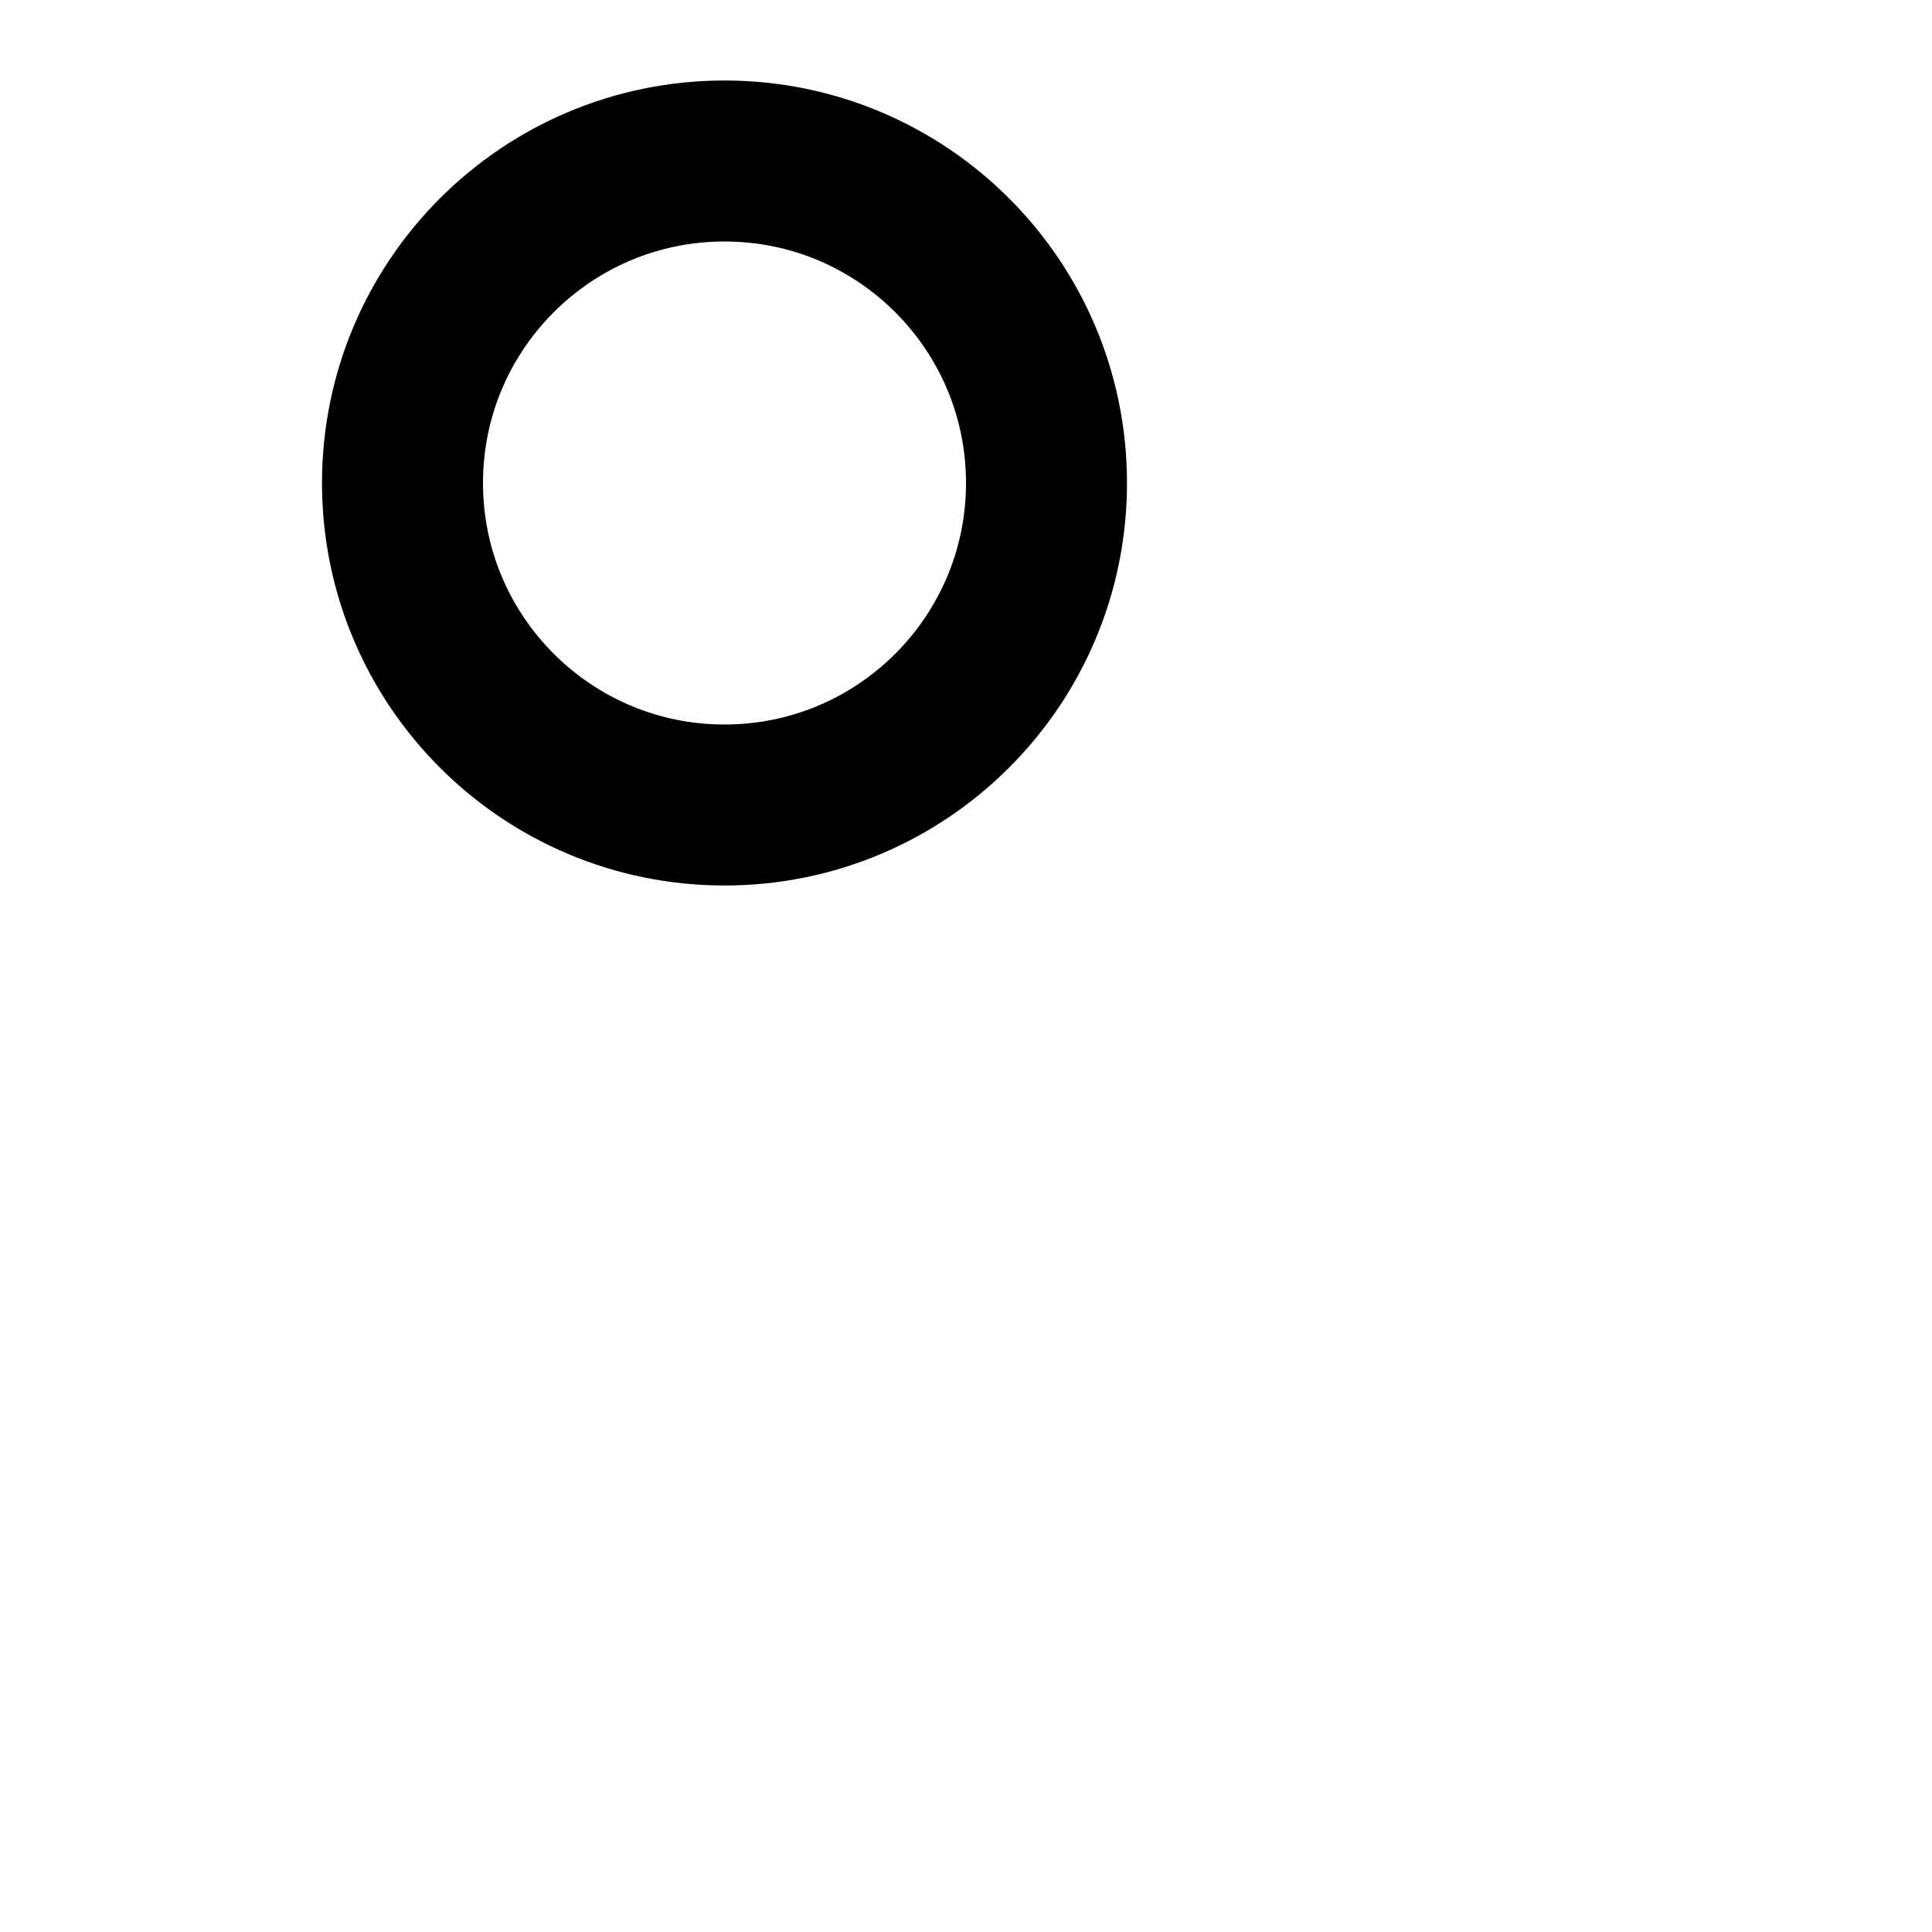
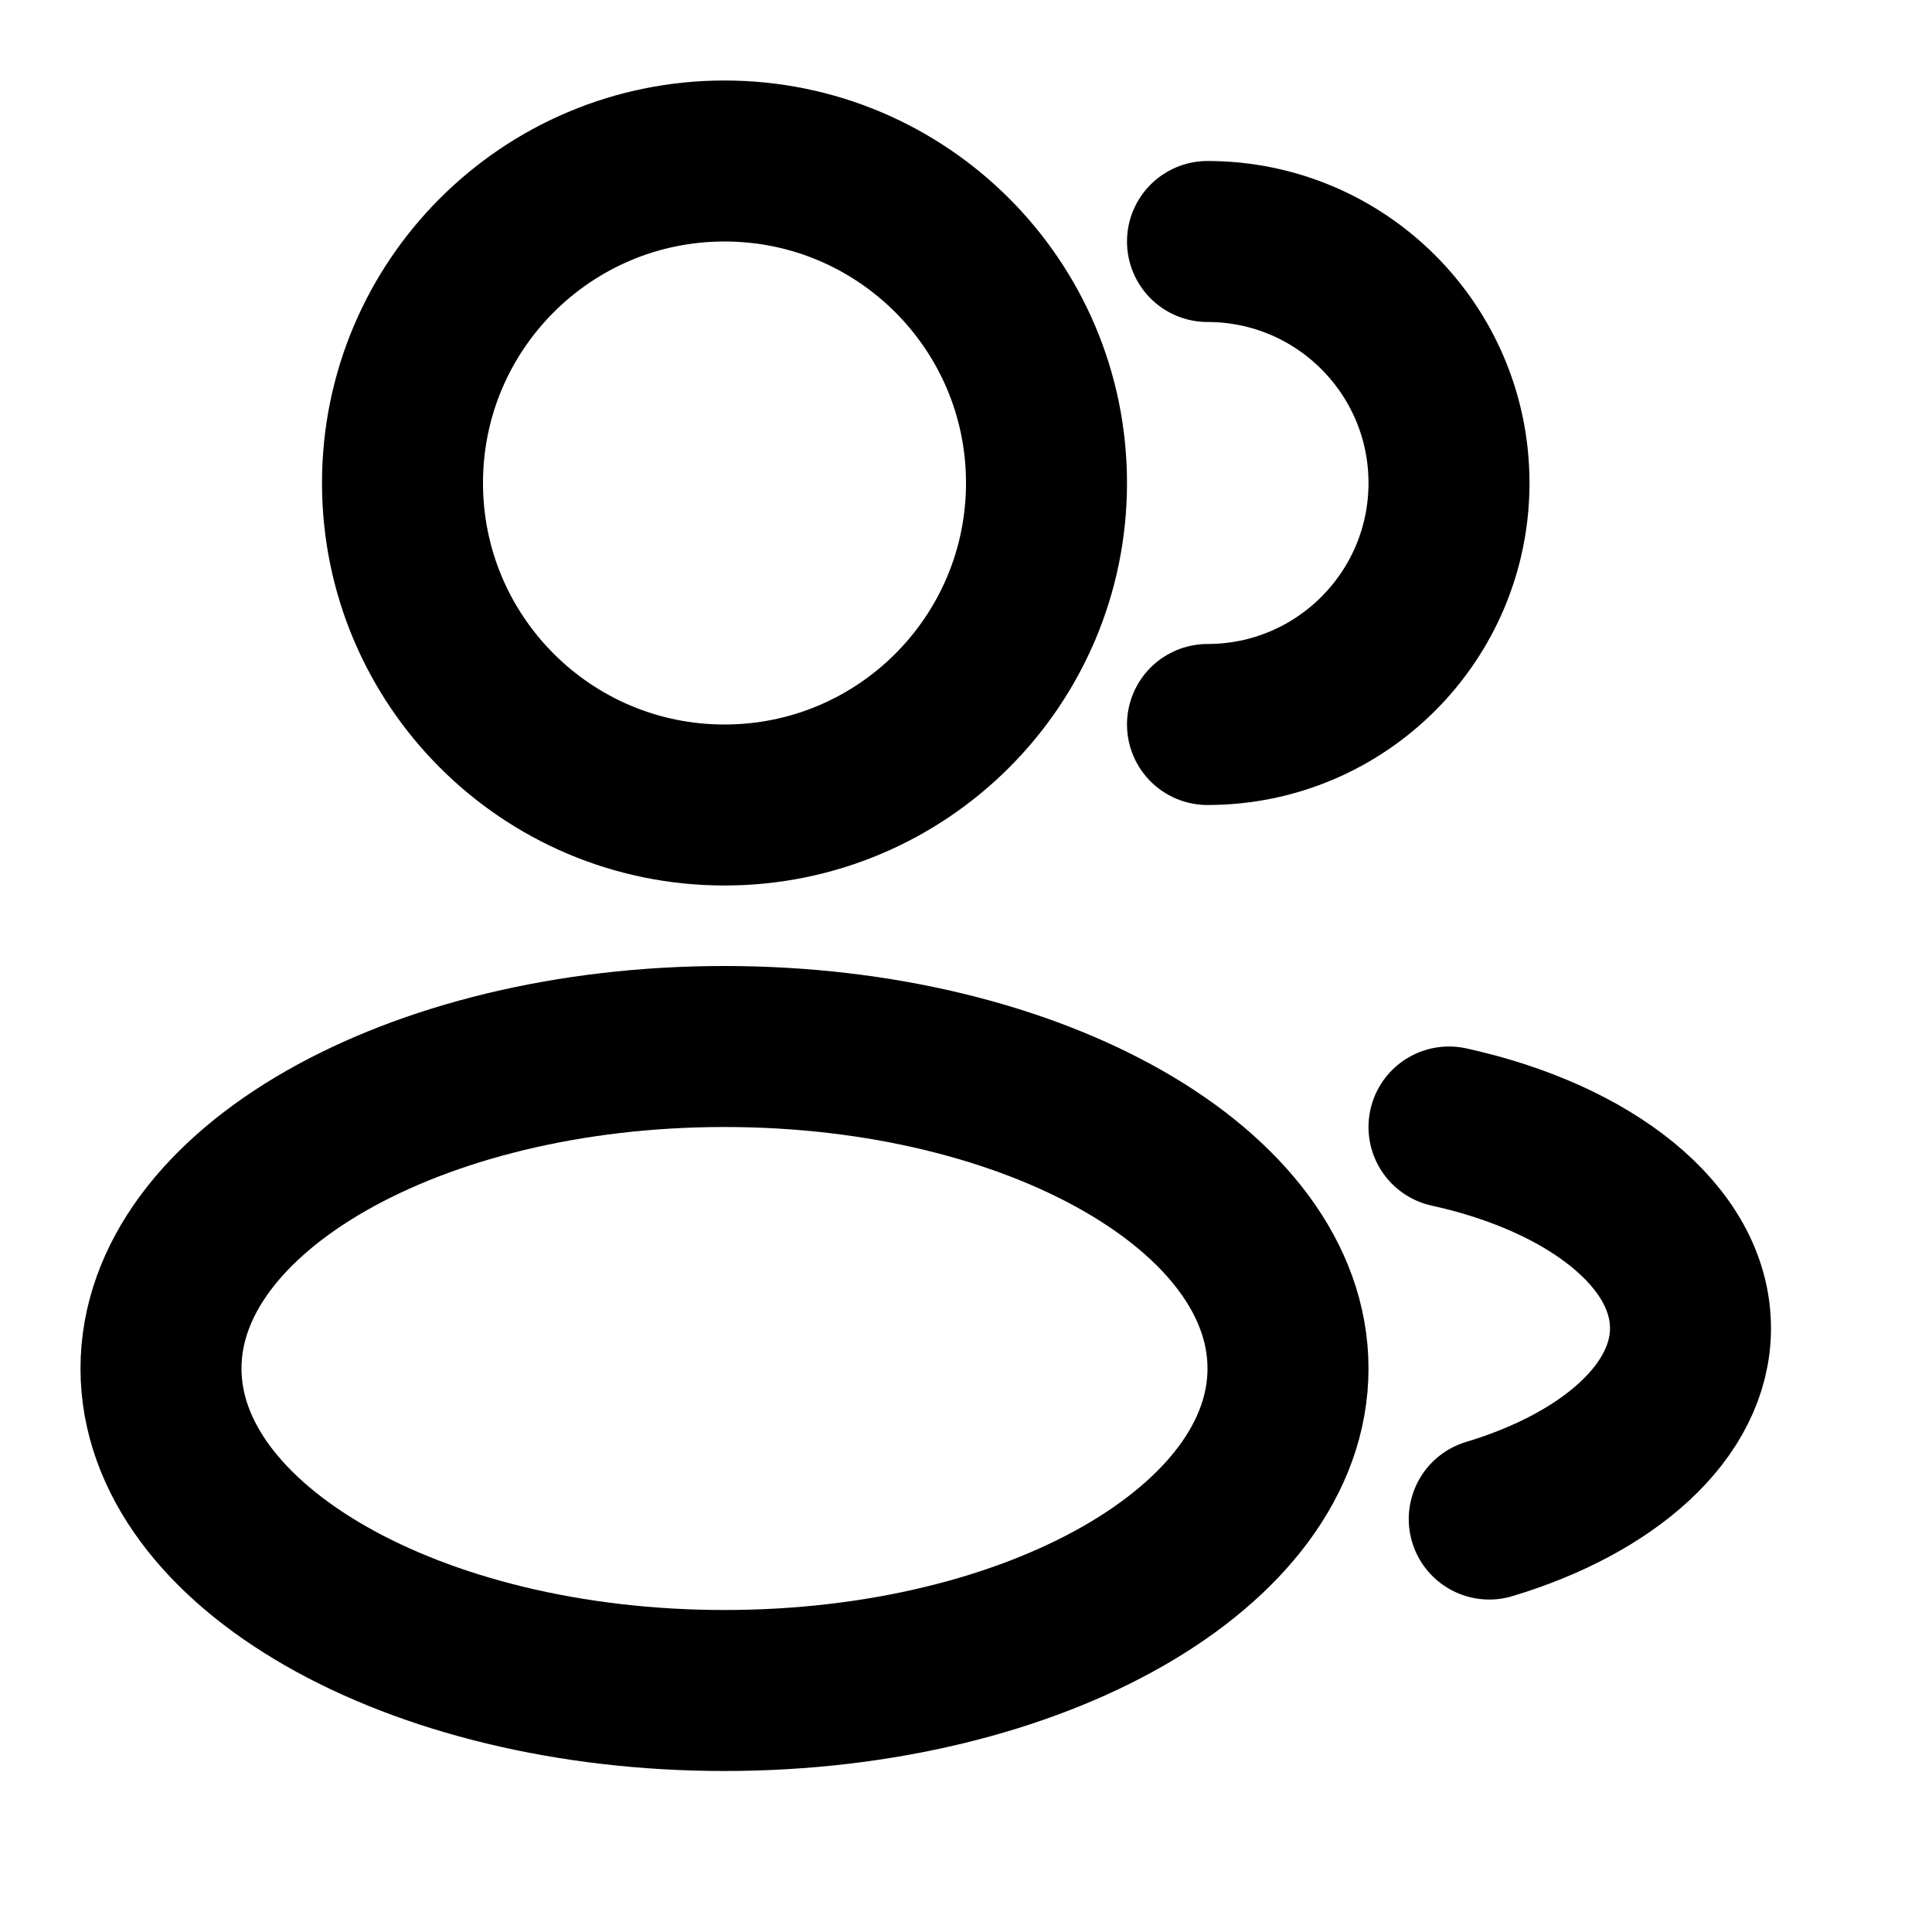
<svg xmlns="http://www.w3.org/2000/svg" viewBox="0 0 24 24">
  <circle cx="9" cy="6" r="4" fill="none" stroke="#000" stroke-width="2" />
+   <path d="M15 9C16.657 9 18 7.657 18 6C18 4.343 16.657 3 15 3" fill="none" stroke="#000" stroke-width="2" stroke-linecap="round" stroke-linejoin="round" />
+   <ellipse cx="9" cy="17" rx="7" ry="4" fill="none" stroke="#000" stroke-width="2" />
+   <path d="M18 14C19.754 14.385 21 15.359 21 16.5C21 17.529 19.986 18.423 18.5 18.87" fill="none" stroke="#000" stroke-width="2" stroke-linecap="round" stroke-linejoin="round" />
</svg>
